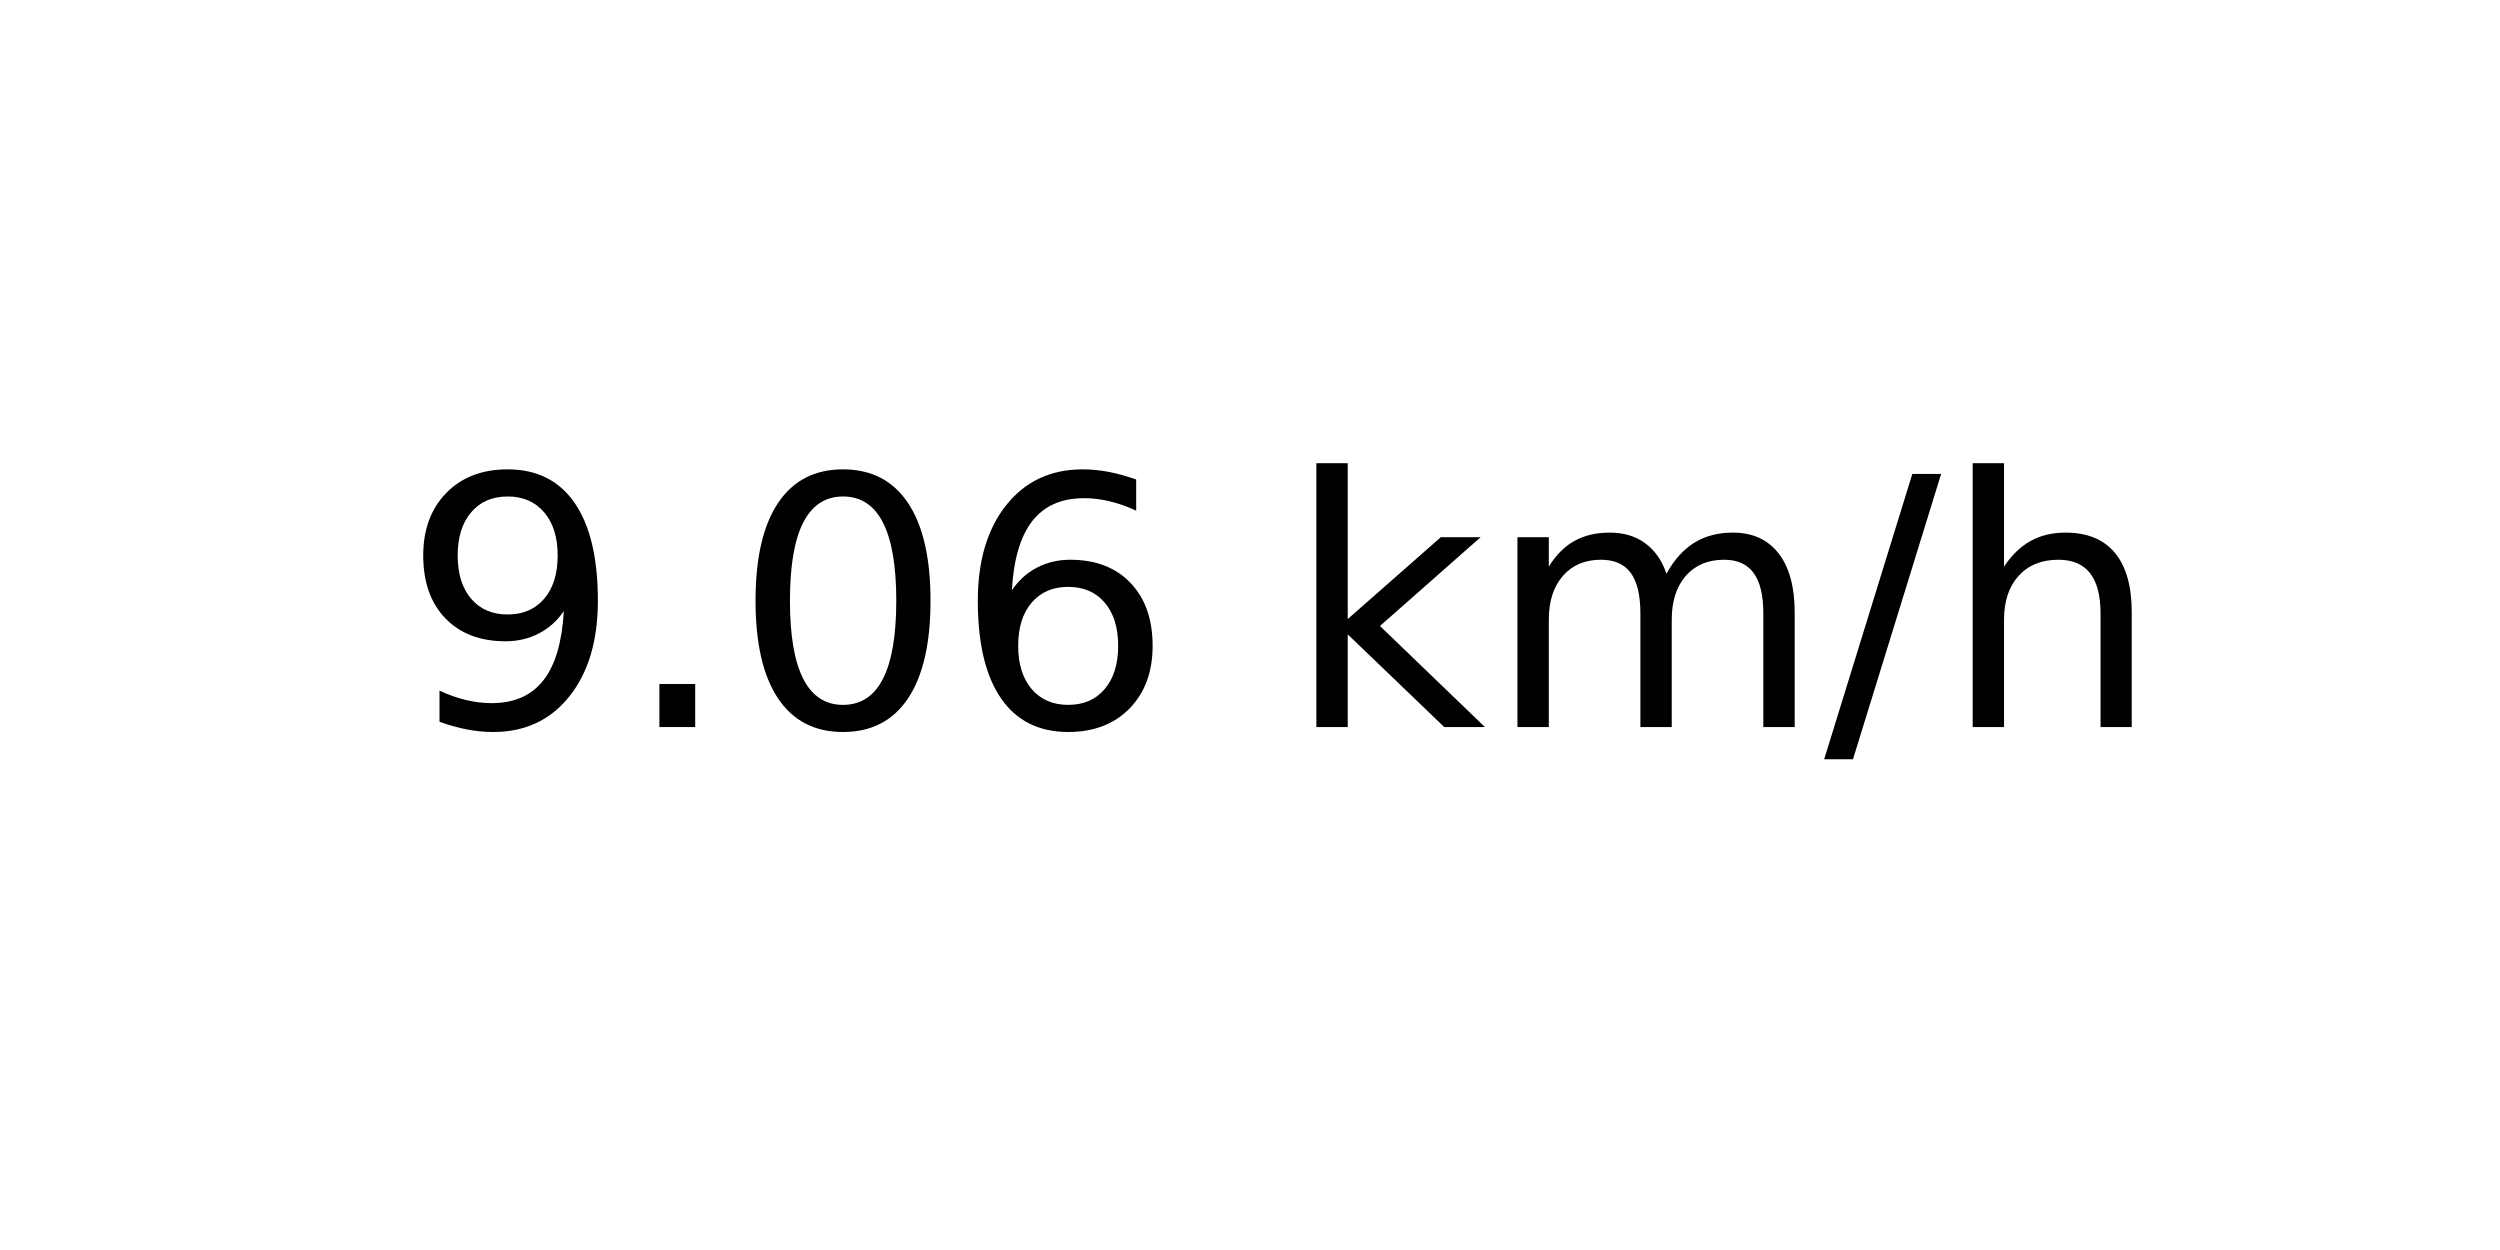
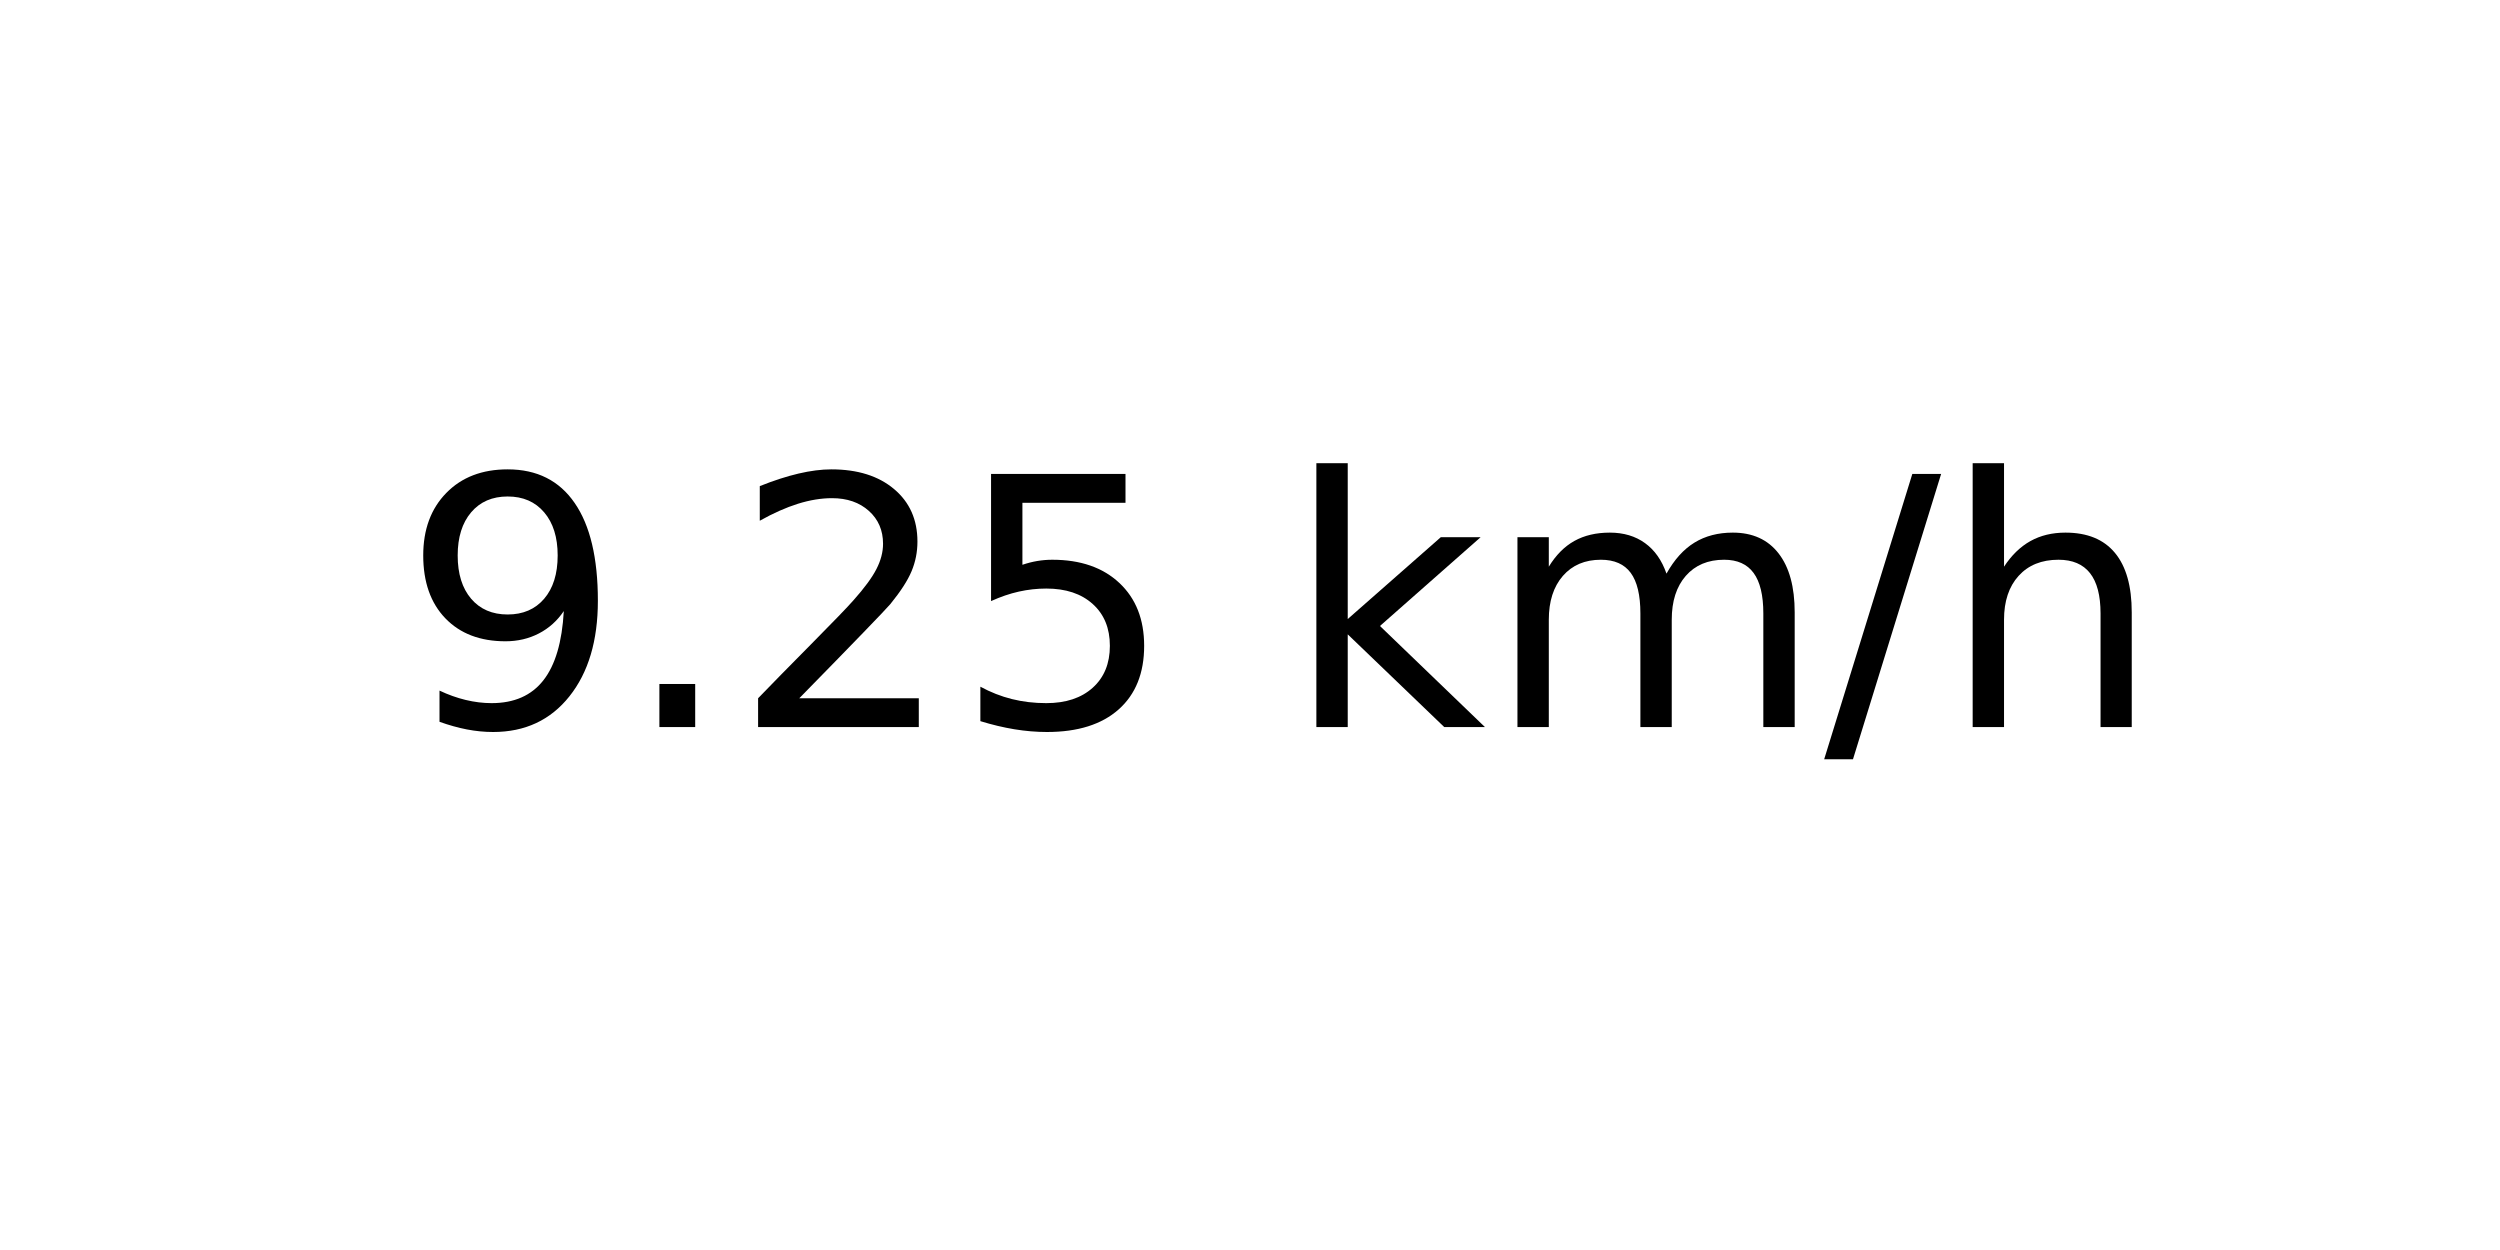
<svg xmlns="http://www.w3.org/2000/svg" xmlns:xlink="http://www.w3.org/1999/xlink" width="72pt" height="36pt" viewBox="0 0 72 36" version="1.1">
  <defs>
    <style type="text/css">*{stroke-linejoin: round; stroke-linecap: butt}</style>
  </defs>
  <g id="figure_1">
    <g id="axes_1">
      <g id="text_1">
        <g transform="translate(11.55937 20.93937) scale(0.1 -0.1)">
          <defs>
            <path id="DejaVuSans-39" d="M 703 97  L 703 672  Q 941 559 1184 500  Q 1428 441 1663 441  Q 2288 441 2617 861  Q 2947 1281 2994 2138  Q 2813 1869 2534 1725  Q 2256 1581 1919 1581  Q 1219 1581 811 2004  Q 403 2428 403 3163  Q 403 3881 828 4315  Q 1253 4750 1959 4750  Q 2769 4750 3195 4129  Q 3622 3509 3622 2328  Q 3622 1225 3098 567  Q 2575 -91 1691 -91  Q 1453 -91 1209 -44  Q 966 3 703 97  z M 1959 2075  Q 2384 2075 2632 2365  Q 2881 2656 2881 3163  Q 2881 3666 2632 3958  Q 2384 4250 1959 4250  Q 1534 4250 1286 3958  Q 1038 3666 1038 3163  Q 1038 2656 1286 2365  Q 1534 2075 1959 2075  z " transform="scale(0.015625)" />
            <path id="DejaVuSans-2e" d="M 684 794  L 1344 794  L 1344 0  L 684 0  L 684 794  z " transform="scale(0.015625)" />
-             <path id="DejaVuSans-30" d="M 2034 4250  Q 1547 4250 1301 3770  Q 1056 3291 1056 2328  Q 1056 1369 1301 889  Q 1547 409 2034 409  Q 2525 409 2770 889  Q 3016 1369 3016 2328  Q 3016 3291 2770 3770  Q 2525 4250 2034 4250  z M 2034 4750  Q 2819 4750 3233 4129  Q 3647 3509 3647 2328  Q 3647 1150 3233 529  Q 2819 -91 2034 -91  Q 1250 -91 836 529  Q 422 1150 422 2328  Q 422 3509 836 4129  Q 1250 4750 2034 4750  z " transform="scale(0.015625)" />
-             <path id="DejaVuSans-36" d="M 2113 2584  Q 1688 2584 1439 2293  Q 1191 2003 1191 1497  Q 1191 994 1439 701  Q 1688 409 2113 409  Q 2538 409 2786 701  Q 3034 994 3034 1497  Q 3034 2003 2786 2293  Q 2538 2584 2113 2584  z M 3366 4563  L 3366 3988  Q 3128 4100 2886 4159  Q 2644 4219 2406 4219  Q 1781 4219 1451 3797  Q 1122 3375 1075 2522  Q 1259 2794 1537 2939  Q 1816 3084 2150 3084  Q 2853 3084 3261 2657  Q 3669 2231 3669 1497  Q 3669 778 3244 343  Q 2819 -91 2113 -91  Q 1303 -91 875 529  Q 447 1150 447 2328  Q 447 3434 972 4092  Q 1497 4750 2381 4750  Q 2619 4750 2861 4703  Q 3103 4656 3366 4563  z " transform="scale(0.015625)" />
+             <path id="DejaVuSans-32" d="M 1228 531  L 3431 531  L 3431 0  L 469 0  L 469 531  Q 828 903 1448 1529  Q 2069 2156 2228 2338  Q 2531 2678 2651 2914  Q 2772 3150 2772 3378  Q 2772 3750 2511 3984  Q 2250 4219 1831 4219  Q 1534 4219 1204 4116  Q 875 4013 500 3803  L 500 4441  Q 881 4594 1212 4672  Q 1544 4750 1819 4750  Q 2544 4750 2975 4387  Q 3406 4025 3406 3419  Q 3406 3131 3298 2873  Q 3191 2616 2906 2266  Q 2828 2175 2409 1742  Q 1991 1309 1228 531  z " transform="scale(0.015625)" />
+             <path id="DejaVuSans-35" d="M 691 4666  L 3169 4666  L 3169 4134  L 1269 4134  L 1269 2991  Q 1406 3038 1543 3061  Q 1681 3084 1819 3084  Q 2600 3084 3056 2656  Q 3513 2228 3513 1497  Q 3513 744 3044 326  Q 2575 -91 1722 -91  Q 1428 -91 1123 -41  Q 819 9 494 109  L 494 744  Q 775 591 1075 516  Q 1375 441 1709 441  Q 2250 441 2565 725  Q 2881 1009 2881 1497  Q 2881 1984 2565 2268  Q 2250 2553 1709 2553  Q 1456 2553 1204 2497  Q 953 2441 691 2322  L 691 4666  z " transform="scale(0.015625)" />
            <path id="DejaVuSans-20" transform="scale(0.015625)" />
            <path id="DejaVuSans-6b" d="M 581 4863  L 1159 4863  L 1159 1991  L 2875 3500  L 3609 3500  L 1753 1863  L 3688 0  L 2938 0  L 1159 1709  L 1159 0  L 581 0  L 581 4863  z " transform="scale(0.015625)" />
            <path id="DejaVuSans-6d" d="M 3328 2828  Q 3544 3216 3844 3400  Q 4144 3584 4550 3584  Q 5097 3584 5394 3201  Q 5691 2819 5691 2113  L 5691 0  L 5113 0  L 5113 2094  Q 5113 2597 4934 2840  Q 4756 3084 4391 3084  Q 3944 3084 3684 2787  Q 3425 2491 3425 1978  L 3425 0  L 2847 0  L 2847 2094  Q 2847 2600 2669 2842  Q 2491 3084 2119 3084  Q 1678 3084 1418 2786  Q 1159 2488 1159 1978  L 1159 0  L 581 0  L 581 3500  L 1159 3500  L 1159 2956  Q 1356 3278 1631 3431  Q 1906 3584 2284 3584  Q 2666 3584 2933 3390  Q 3200 3197 3328 2828  z " transform="scale(0.015625)" />
            <path id="DejaVuSans-2f" d="M 1625 4666  L 2156 4666  L 531 -594  L 0 -594  L 1625 4666  z " transform="scale(0.015625)" />
            <path id="DejaVuSans-68" d="M 3513 2113  L 3513 0  L 2938 0  L 2938 2094  Q 2938 2591 2744 2837  Q 2550 3084 2163 3084  Q 1697 3084 1428 2787  Q 1159 2491 1159 1978  L 1159 0  L 581 0  L 581 4863  L 1159 4863  L 1159 2956  Q 1366 3272 1645 3428  Q 1925 3584 2291 3584  Q 2894 3584 3203 3211  Q 3513 2838 3513 2113  z " transform="scale(0.015625)" />
          </defs>
          <use xlink:href="#DejaVuSans-39" />
          <use xlink:href="#DejaVuSans-2e" x="63.623" />
-           <use xlink:href="#DejaVuSans-30" x="95.41" />
-           <use xlink:href="#DejaVuSans-36" x="159.033" />
+           <use xlink:href="#DejaVuSans-32" x="95.41" />
+           <use xlink:href="#DejaVuSans-35" x="159.033" />
          <use xlink:href="#DejaVuSans-20" x="222.656" />
          <use xlink:href="#DejaVuSans-6b" x="254.443" />
          <use xlink:href="#DejaVuSans-6d" x="312.354" />
          <use xlink:href="#DejaVuSans-2f" x="409.766" />
          <use xlink:href="#DejaVuSans-68" x="443.457" />
        </g>
      </g>
    </g>
  </g>
</svg>
